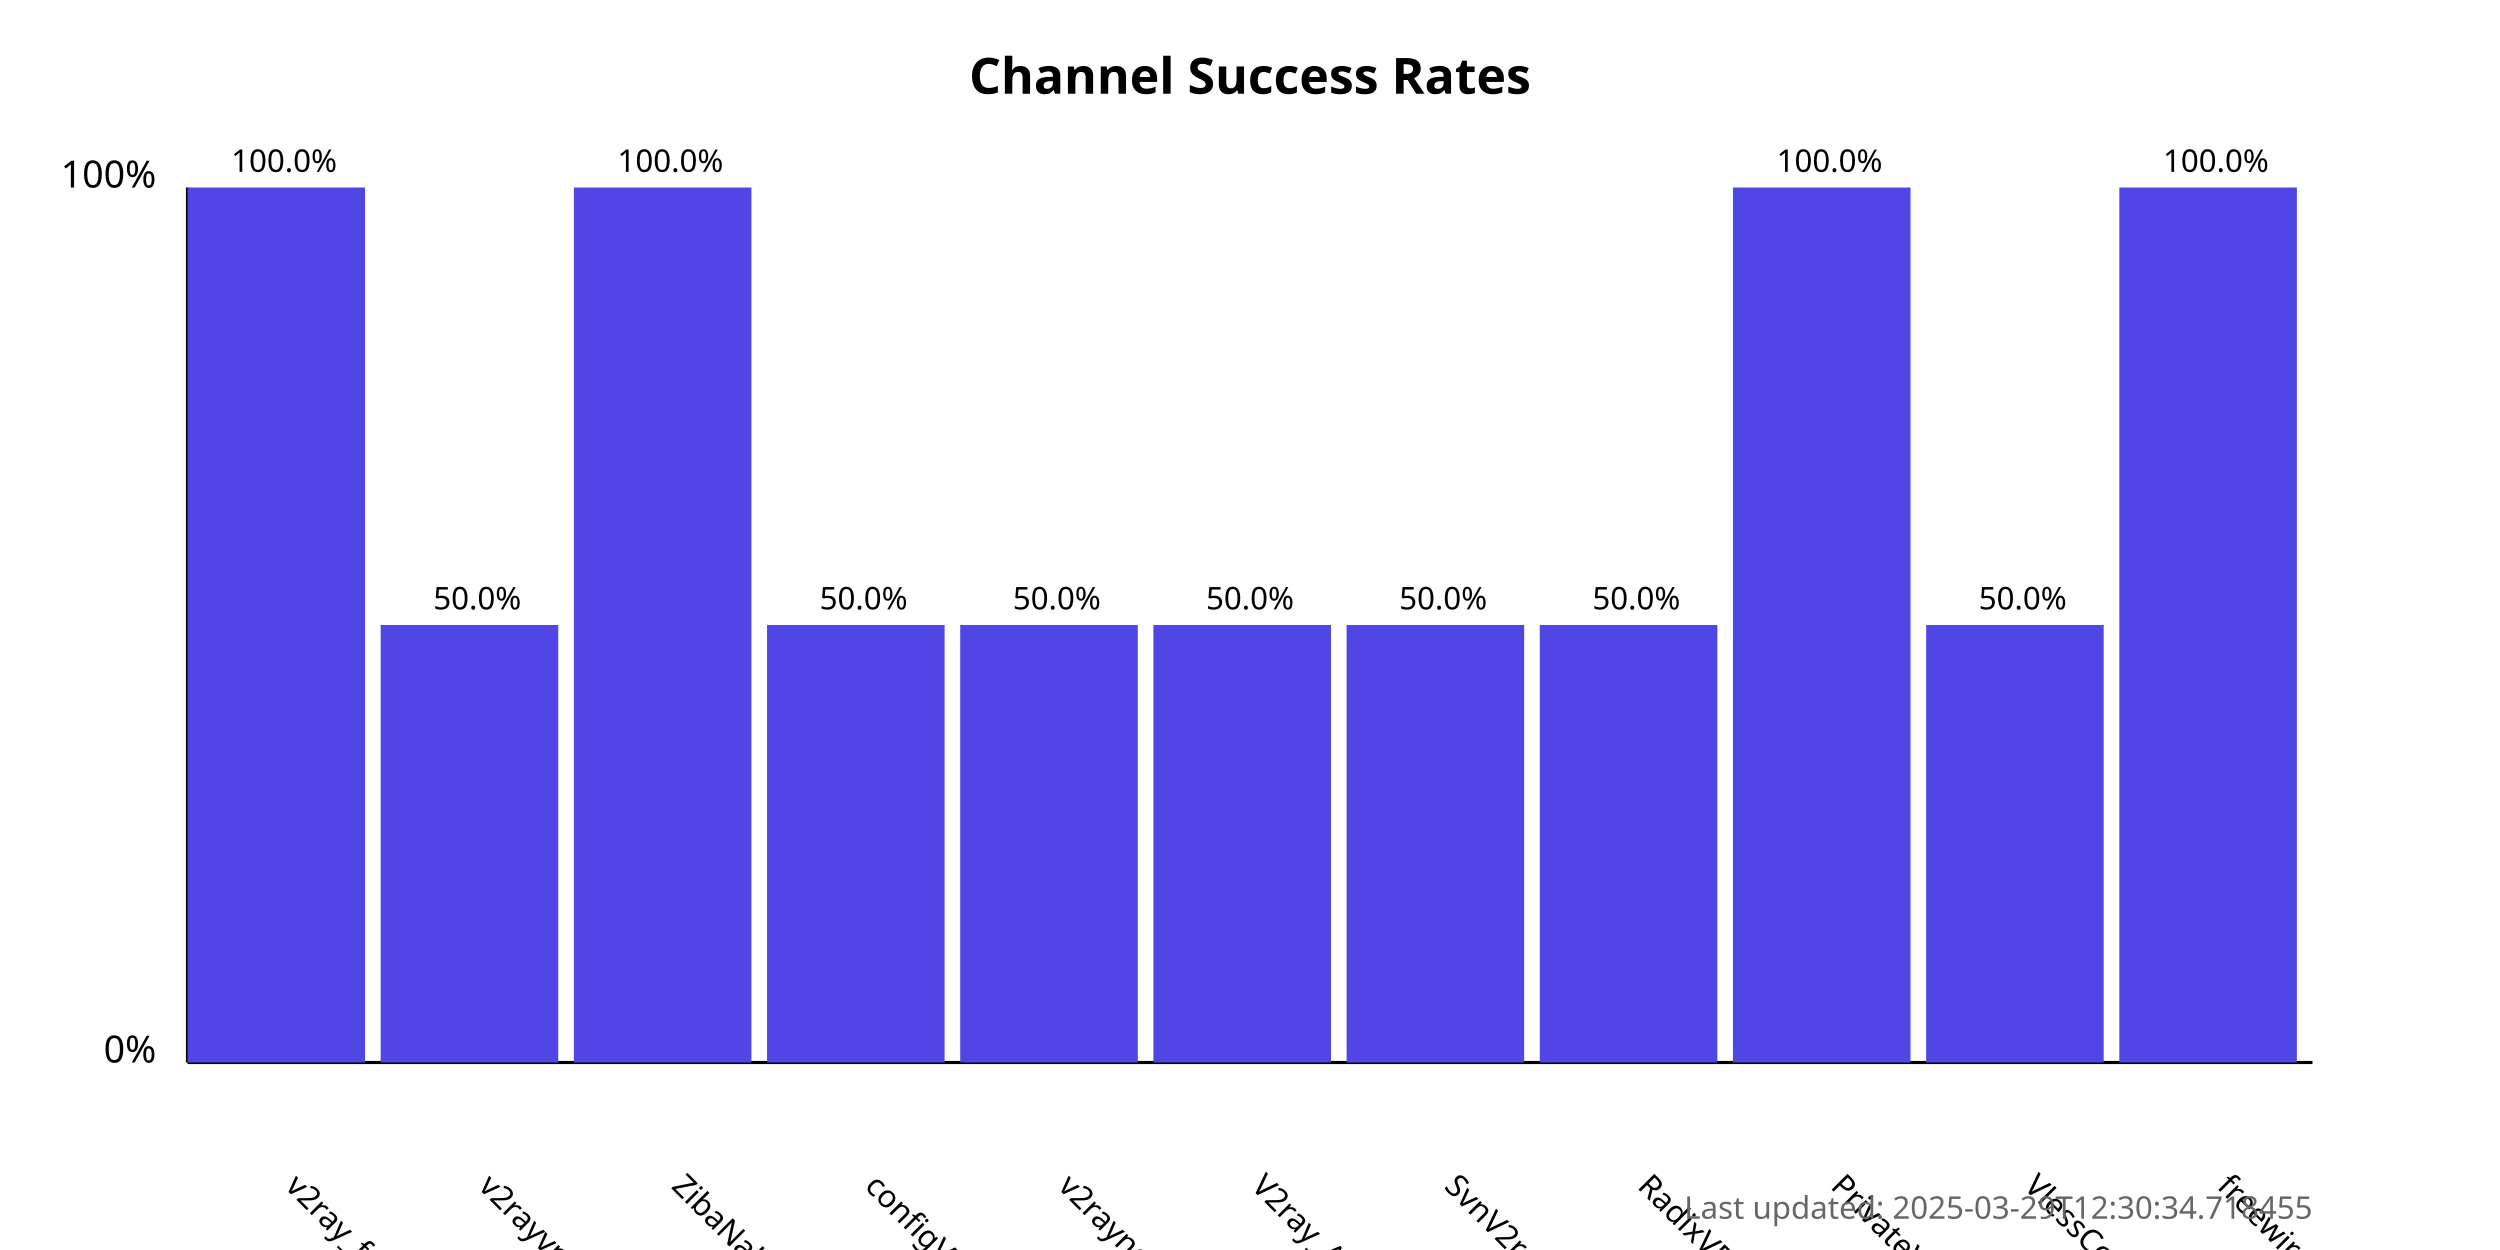
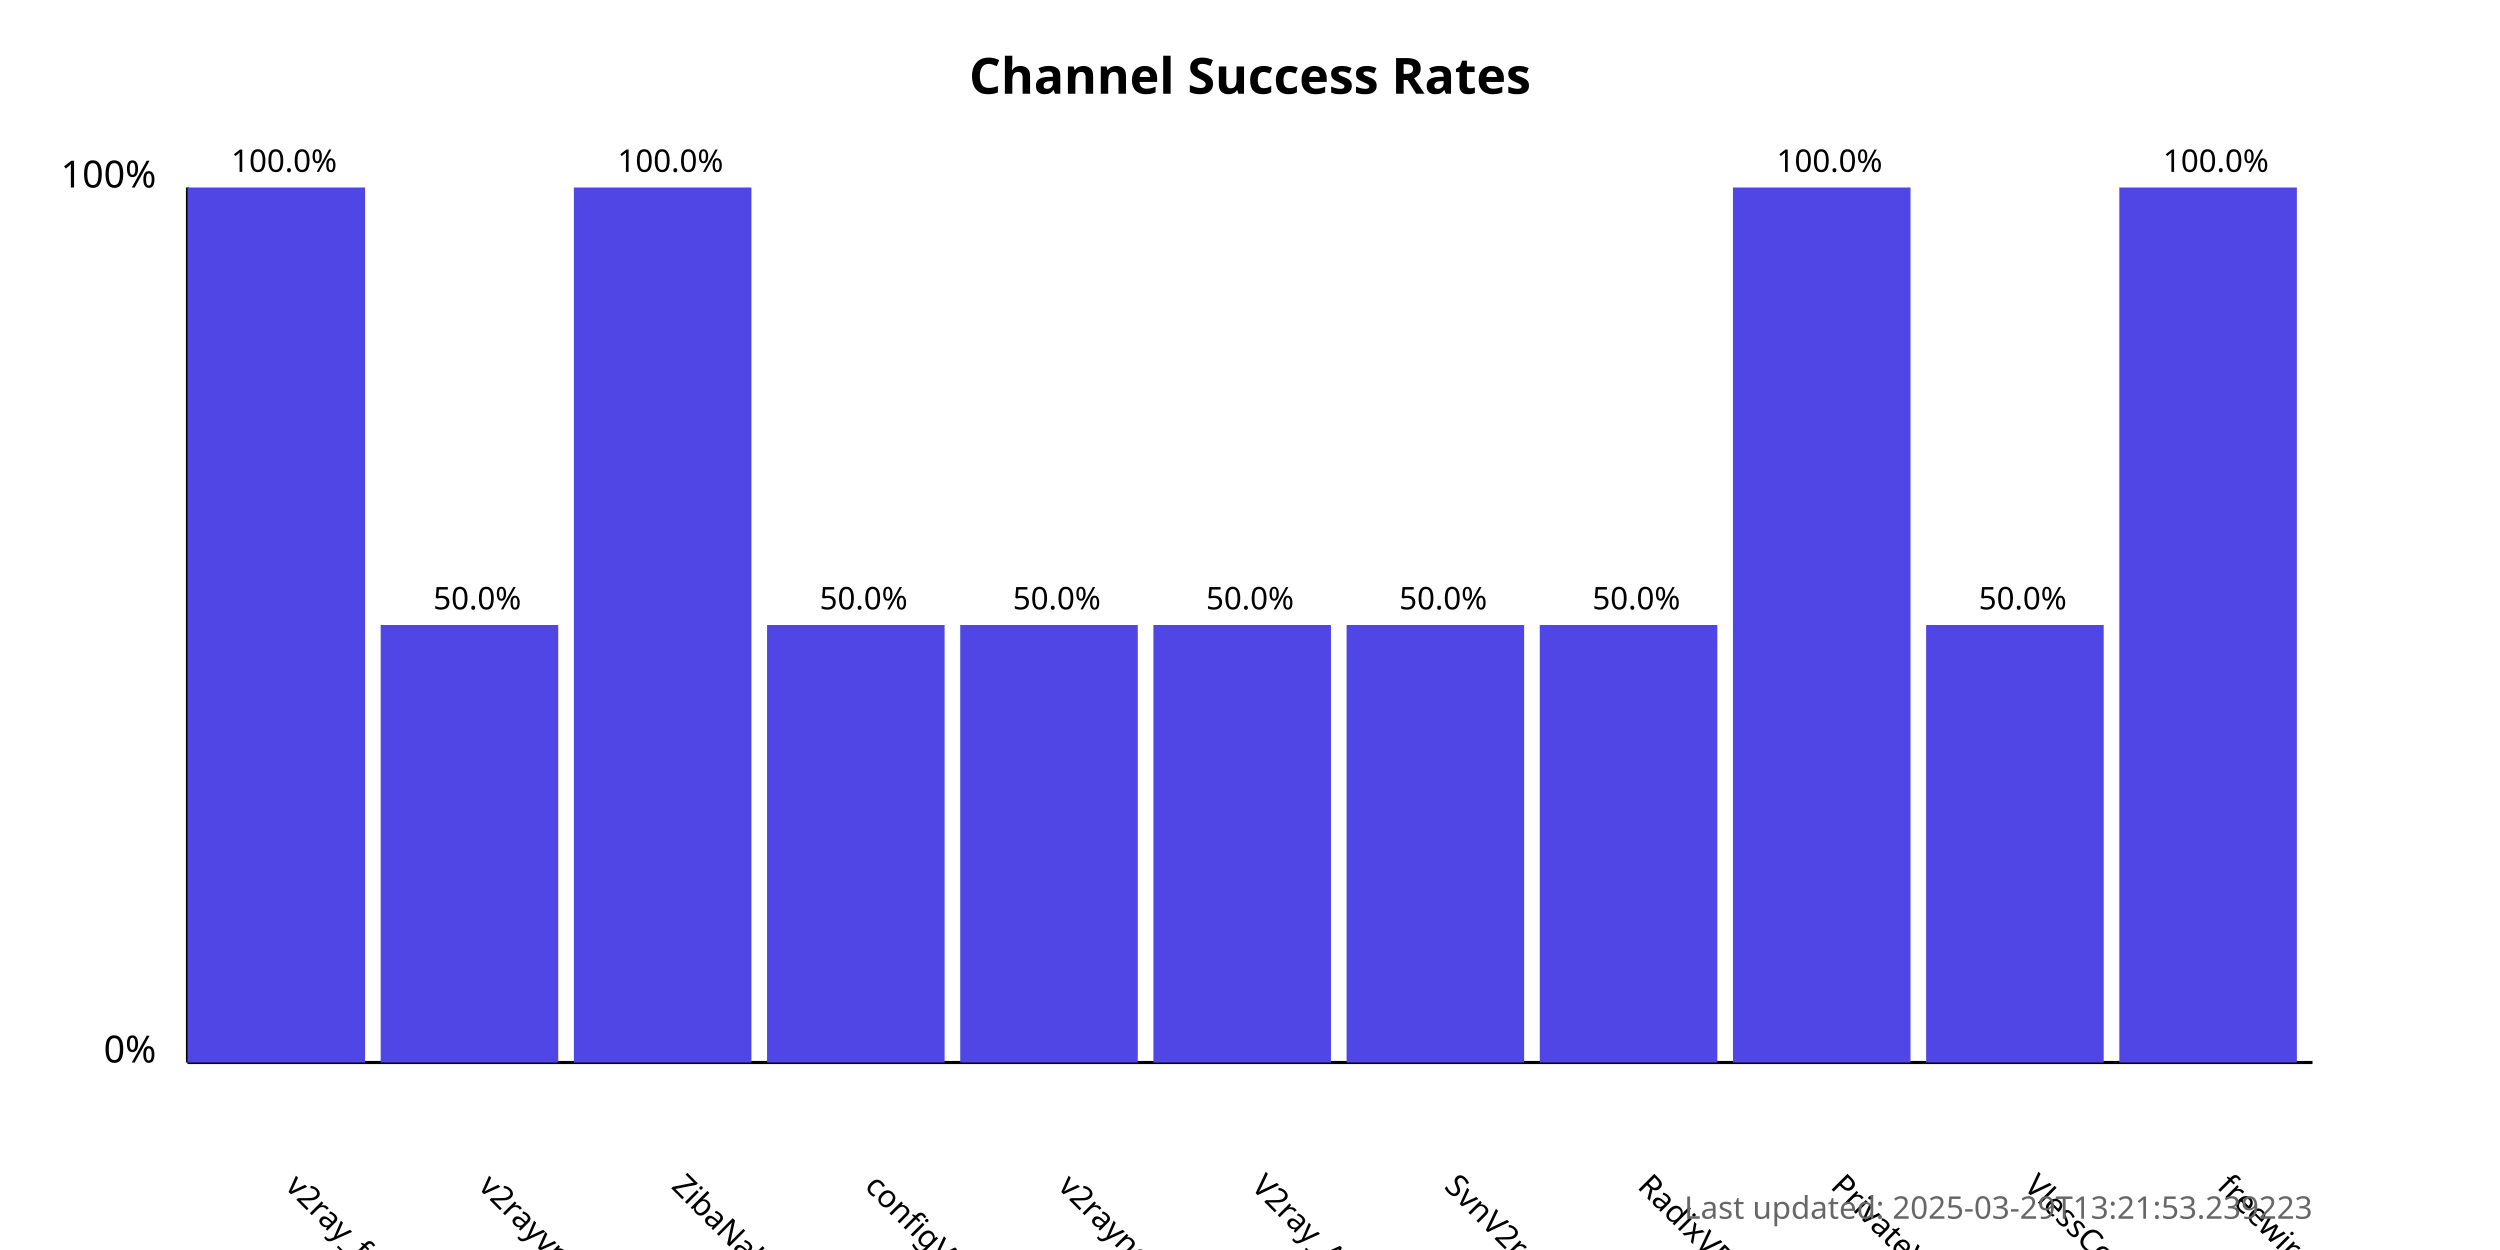
<svg xmlns="http://www.w3.org/2000/svg" width="800" height="400">
  <style>
            .chart-title { font: bold 16px sans-serif; }
            .axis-label { font: 12px sans-serif; }
            .tick-label { font: 10px sans-serif; }
            .bar { fill: #4f46e5; }
            .bar:hover { fill: #6366f1; }
            .timestamp { font: 10px sans-serif; fill: #666; }
        </style>
  <text x="400.0" y="30" text-anchor="middle" class="chart-title">
            Channel Success Rates
        </text>
  <line x1="60" y1="340" x2="60" y2="60" stroke="black" stroke-width="1" />
  <line x1="60" y1="340" x2="740" y2="340" stroke="black" stroke-width="1" />
  <text x="50" y="340" text-anchor="end" class="axis-label">0%</text>
  <text x="50" y="60" text-anchor="end" class="axis-label">100%</text>
  <g>
    <rect x="60" y="60.0" width="56.818" height="280.0" class="bar" />
    <text x="90.909" y="380" transform="rotate(45, 90.90909, 380)" text-anchor="start" class="tick-label">
                v2ray_free_conf
            </text>
    <text x="90.909" y="55.0" text-anchor="middle" class="tick-label">
                100.0%
            </text>
  </g>
  <g>
    <rect x="121.818" y="200.0" width="56.818" height="140.0" class="bar" />
    <text x="152.727" y="380" transform="rotate(45, 152.7273, 380)" text-anchor="start" class="tick-label">
                v2rayvpno
            </text>
    <text x="152.727" y="195.0" text-anchor="middle" class="tick-label">
                50.0%
            </text>
  </g>
  <g>
    <rect x="183.636" y="60.0" width="56.818" height="280.0" class="bar" />
    <text x="214.545" y="380" transform="rotate(45, 214.5455, 380)" text-anchor="start" class="tick-label">
                ZibaNabz
            </text>
    <text x="214.545" y="55.0" text-anchor="middle" class="tick-label">
                100.0%
            </text>
  </g>
  <g>
    <rect x="245.455" y="200.0" width="56.818" height="140.0" class="bar" />
    <text x="276.364" y="380" transform="rotate(45, 276.3636, 380)" text-anchor="start" class="tick-label">
                configV2rayForFree
            </text>
    <text x="276.364" y="195.0" text-anchor="middle" class="tick-label">
                50.0%
            </text>
  </g>
  <g>
    <rect x="307.273" y="200.0" width="56.818" height="140.0" class="bar" />
    <text x="338.182" y="380" transform="rotate(45, 338.1818, 380)" text-anchor="start" class="tick-label">
                v2rayngvpn
            </text>
    <text x="338.182" y="195.0" text-anchor="middle" class="tick-label">
                50.0%
            </text>
  </g>
  <g>
    <rect x="369.091" y="200.0" width="56.818" height="140.0" class="bar" />
    <text x="400.0" y="380" transform="rotate(45, 400.0, 380)" text-anchor="start" class="tick-label">
                V2ray_Alpha
            </text>
    <text x="400.0" y="195.0" text-anchor="middle" class="tick-label">
                50.0%
            </text>
  </g>
  <g>
    <rect x="430.909" y="200.0" width="56.818" height="140.0" class="bar" />
    <text x="461.818" y="380" transform="rotate(45, 461.8182, 380)" text-anchor="start" class="tick-label">
                SvnV2ray
            </text>
    <text x="461.818" y="195.0" text-anchor="middle" class="tick-label">
                50.0%
            </text>
  </g>
  <g>
    <rect x="492.727" y="200.0" width="56.818" height="140.0" class="bar" />
    <text x="523.636" y="380" transform="rotate(45, 523.6364, 380)" text-anchor="start" class="tick-label">
                RadixVPN
            </text>
    <text x="523.636" y="195.0" text-anchor="middle" class="tick-label">
                50.0%
            </text>
  </g>
  <g>
    <rect x="554.545" y="60.0" width="56.818" height="280.0" class="bar" />
    <text x="585.455" y="380" transform="rotate(45, 585.4545, 380)" text-anchor="start" class="tick-label">
                PrivateVPNs
            </text>
    <text x="585.455" y="55.0" text-anchor="middle" class="tick-label">
                100.0%
            </text>
  </g>
  <g>
    <rect x="616.364" y="200.0" width="56.818" height="140.0" class="bar" />
    <text x="647.273" y="380" transform="rotate(45, 647.2727, 380)" text-anchor="start" class="tick-label">
                VlessConfig
            </text>
    <text x="647.273" y="195.0" text-anchor="middle" class="tick-label">
                50.0%
            </text>
  </g>
  <g>
    <rect x="678.182" y="60.0" width="56.818" height="280.0" class="bar" />
    <text x="709.091" y="380" transform="rotate(45, 709.0909, 380)" text-anchor="start" class="tick-label">
                freewireguard
            </text>
    <text x="709.091" y="55.0" text-anchor="middle" class="tick-label">
                100.0%
            </text>
  </g>
  <text x="740" y="390" text-anchor="end" class="timestamp">
-             Last updated: 2025-03-29T12:30:34.718455
+             Last updated: 2025-03-29T13:21:53.239223
        </text>
</svg>
